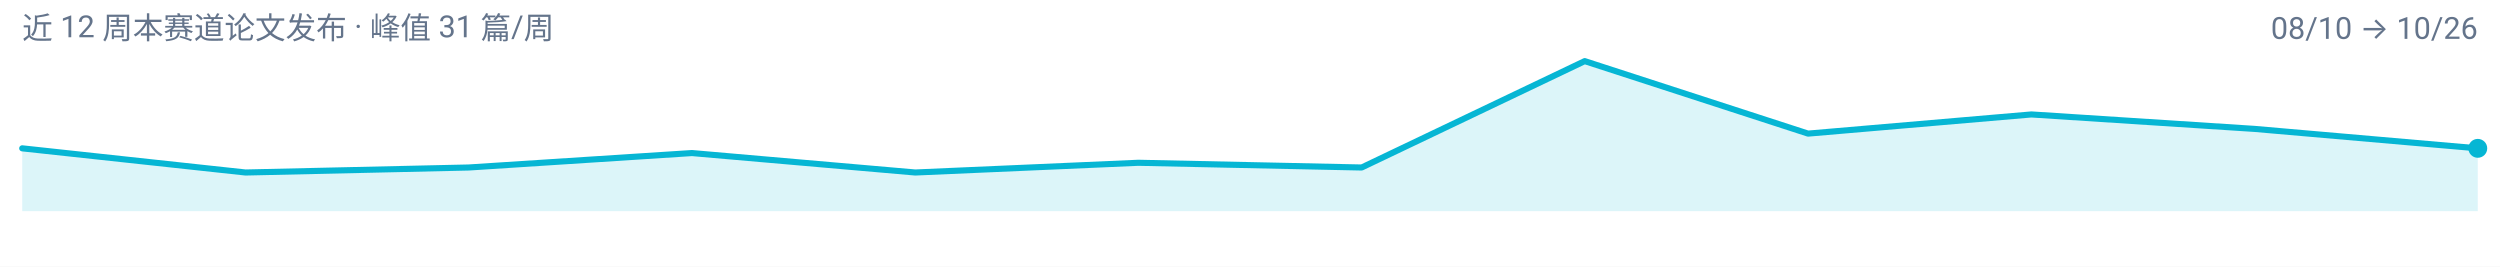
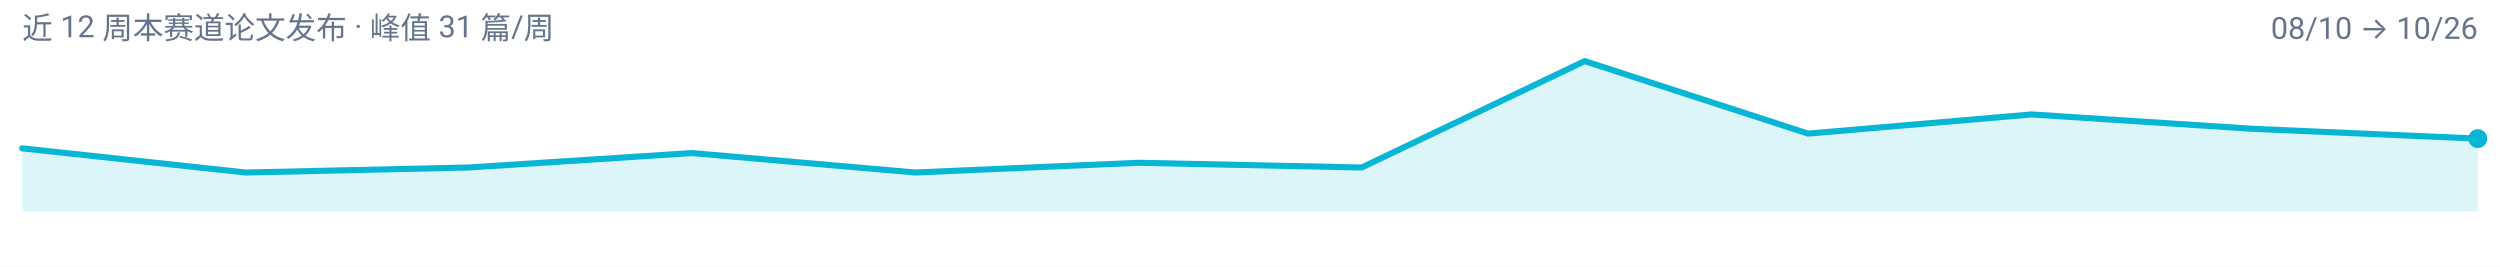
<svg xmlns="http://www.w3.org/2000/svg" width="900" height="96" viewBox="0 0 900 96" role="img" aria-label="multimodal-reasoning 周度趋势">
  <rect width="900" height="96" fill="#FFFFFF" />
  <g font-family="-apple-system, BlinkMacSystemFont, 'Segoe UI', 'Noto Sans SC', 'PingFang SC', 'Microsoft YaHei', Roboto, sans-serif">
-     <path d="M 8.0,76.0 L 8.0,53.4 L 88.4,62.1 L 168.7,60.3 L 249.1,55.1 L 329.5,62.1 L 409.8,58.6 L 490.2,60.3 L 570.5,22.0 L 650.9,48.1 L 731.3,41.2 L 811.6,46.4 L 892.0,53.4 L 892.0,76.0 Z" fill="#06B6D4" fill-opacity="0.14" />
-     <path d="M 8.0,53.4 L 88.4,62.1 L 168.7,60.3 L 249.1,55.1 L 329.5,62.1 L 409.8,58.6 L 490.2,60.3 L 570.5,22.0 L 650.9,48.1 L 731.3,41.2 L 811.6,46.4 L 892.0,53.4" fill="none" stroke="#06B6D4" stroke-width="2.2" stroke-linejoin="round" stroke-linecap="round" />
-     <circle cx="892.0" cy="53.4" r="3.4" fill="#06B6D4" />
+     <path d="M 8.0,76.0 L 8.0,53.4 L 88.4,62.1 L 168.7,60.3 L 249.1,55.1 L 329.5,62.1 L 409.8,58.6 L 490.2,60.3 L 570.5,22.0 L 650.9,48.1 L 731.3,41.2 L 811.6,46.4 L 892.0,49.9 L 892.0,76.0 Z" fill="#06B6D4" fill-opacity="0.14" />
+     <path d="M 8.0,53.4 L 88.4,62.1 L 168.7,60.3 L 249.1,55.1 L 329.5,62.1 L 409.8,58.6 L 490.2,60.3 L 570.5,22.0 L 650.9,48.1 L 731.3,41.2 L 811.6,46.4 L 892.0,49.9" fill="none" stroke="#06B6D4" stroke-width="2.2" stroke-linejoin="round" stroke-linecap="round" />
+     <circle cx="892.0" cy="49.9" r="3.4" fill="#06B6D4" />
    <text x="8" y="14" font-size="11" fill="#64748B">近 12 周本赛道论文发布 · 峰值 31 篇/周</text>
    <text x="892" y="14" font-size="11" text-anchor="end" fill="#64748B">08/10 → 10/26</text>
  </g>
</svg>
